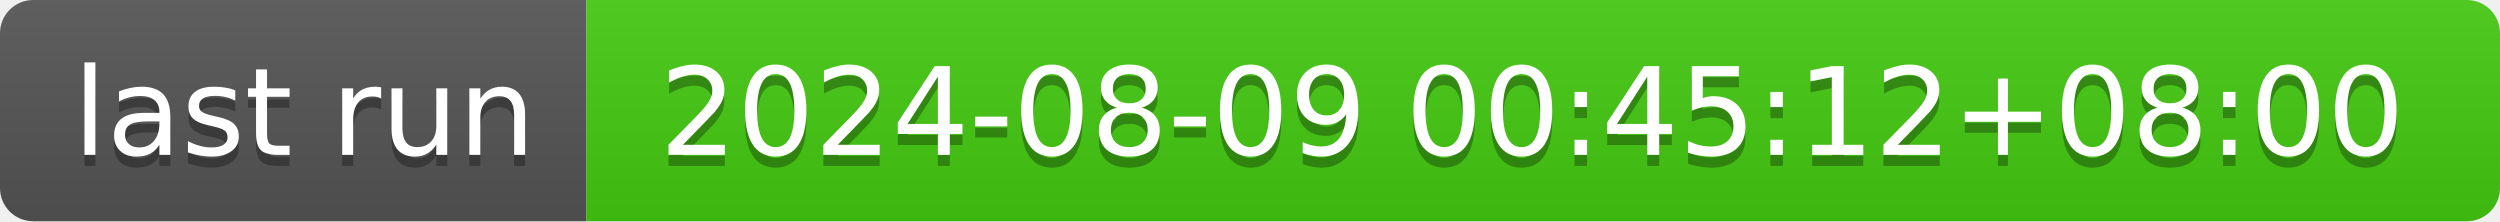
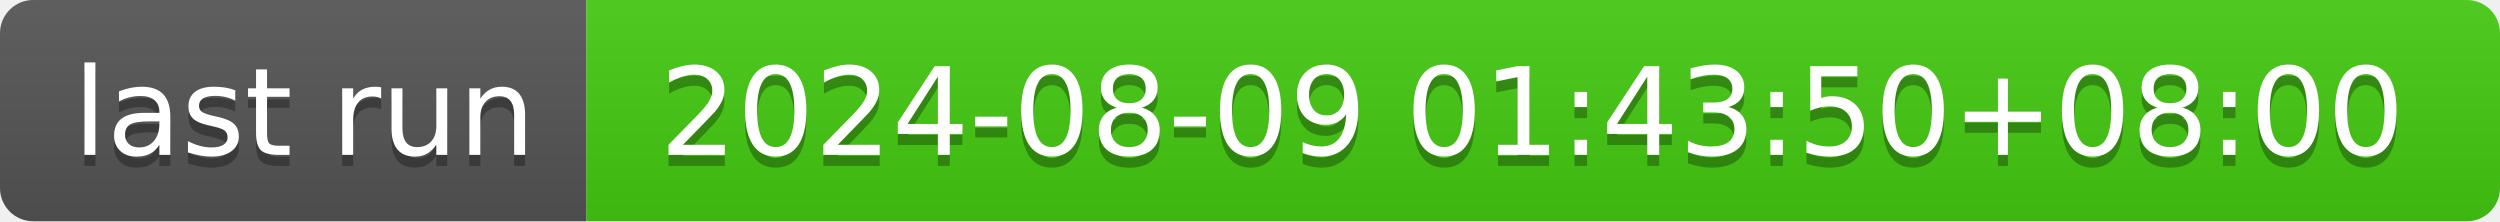
- <svg xmlns="http://www.w3.org/2000/svg" width="226" height="20" role="img" aria-label="last run: 2024-08-09 00:45:12+08:00">
+ <svg xmlns="http://www.w3.org/2000/svg" width="226" height="20" role="img" aria-label="last run: 2024-08-09 01:43:50+08:00">
  <linearGradient id="s" x2="0" y2="100%">
    <stop offset="0" stop-color="#bbb" stop-opacity=".1" />
    <stop offset="1" stop-opacity=".1" />
  </linearGradient>
  <clipPath id="r">
    <rect width="226" height="20" rx="3" fill="#fff" />
  </clipPath>
  <g clip-path="url(#r)">
    <rect width="53" height="20" fill="#555" />
    <rect x="53" width="173" height="20" fill="#4c1" />
    <rect width="226" height="20" fill="url(#s)" />
  </g>
  <g fill="#fff" text-anchor="middle" font-family="Verdana,Geneva,DejaVu Sans,sans-serif" text-rendering="geometricPrecision" font-size="110">
    <text aria-hidden="true" x="275" y="150" fill="#010101" fill-opacity=".3" transform="scale(.1)" textLength="430">last run</text>
    <text x="275" y="140" transform="scale(.1)" fill="#fff" textLength="430">last run</text>
-     <text aria-hidden="true" x="1385" y="150" fill="#010101" fill-opacity=".3" transform="scale(.1)" textLength="1630">2024-08-09 00:45:12+08:00</text>
-     <text x="1385" y="140" transform="scale(.1)" fill="#fff" textLength="1630">2024-08-09 00:45:12+08:00</text>
+     <text aria-hidden="true" x="1385" y="150" fill="#010101" fill-opacity=".3" transform="scale(.1)" textLength="1630">2024-08-09 01:43:50+08:00</text>
+     <text x="1385" y="140" transform="scale(.1)" fill="#fff" textLength="1630">2024-08-09 01:43:50+08:00</text>
  </g>
</svg>
